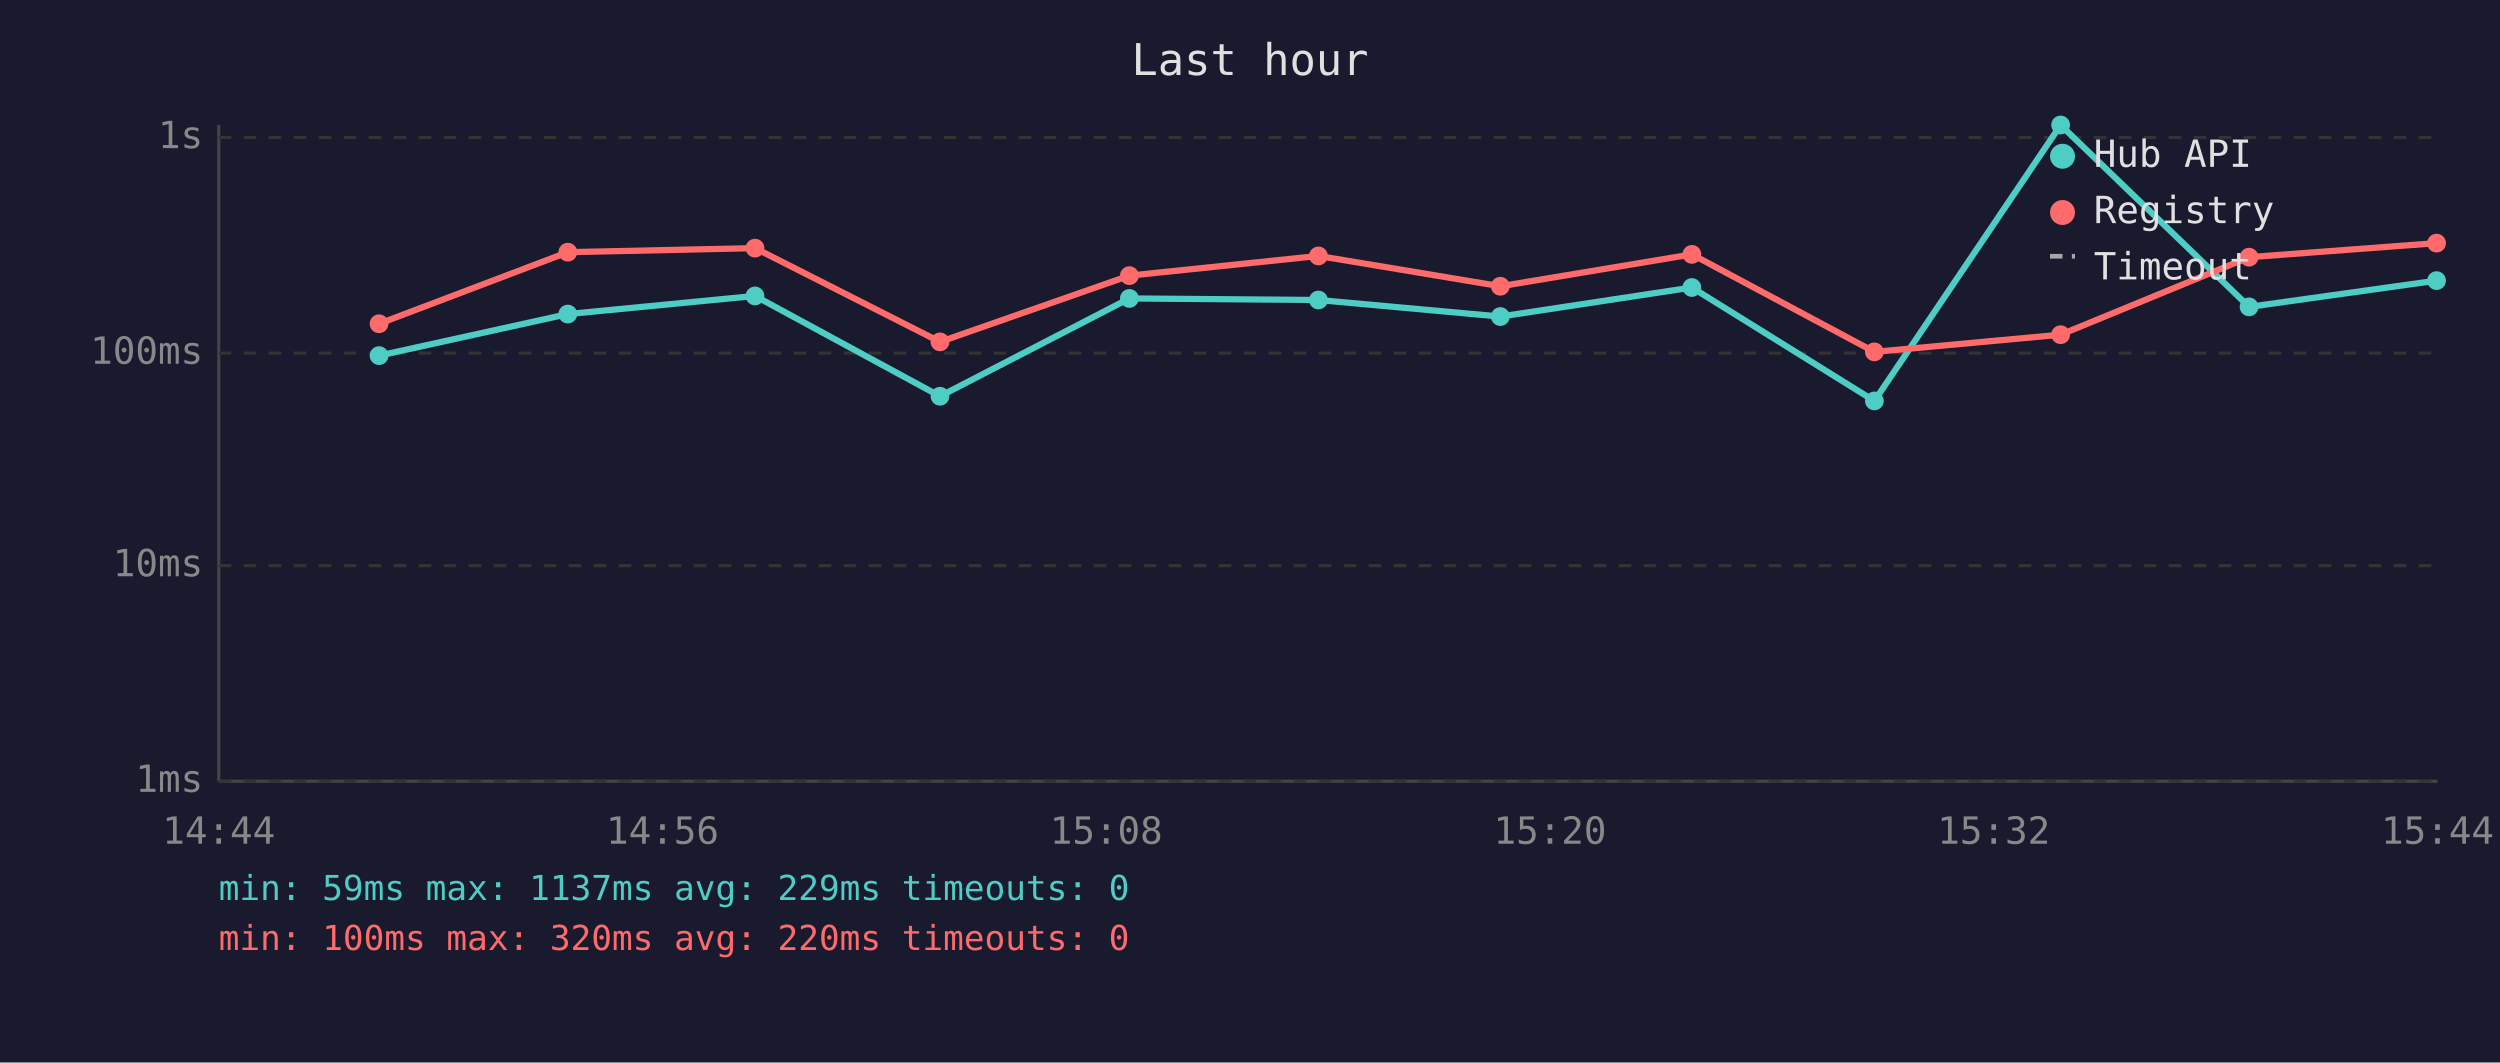
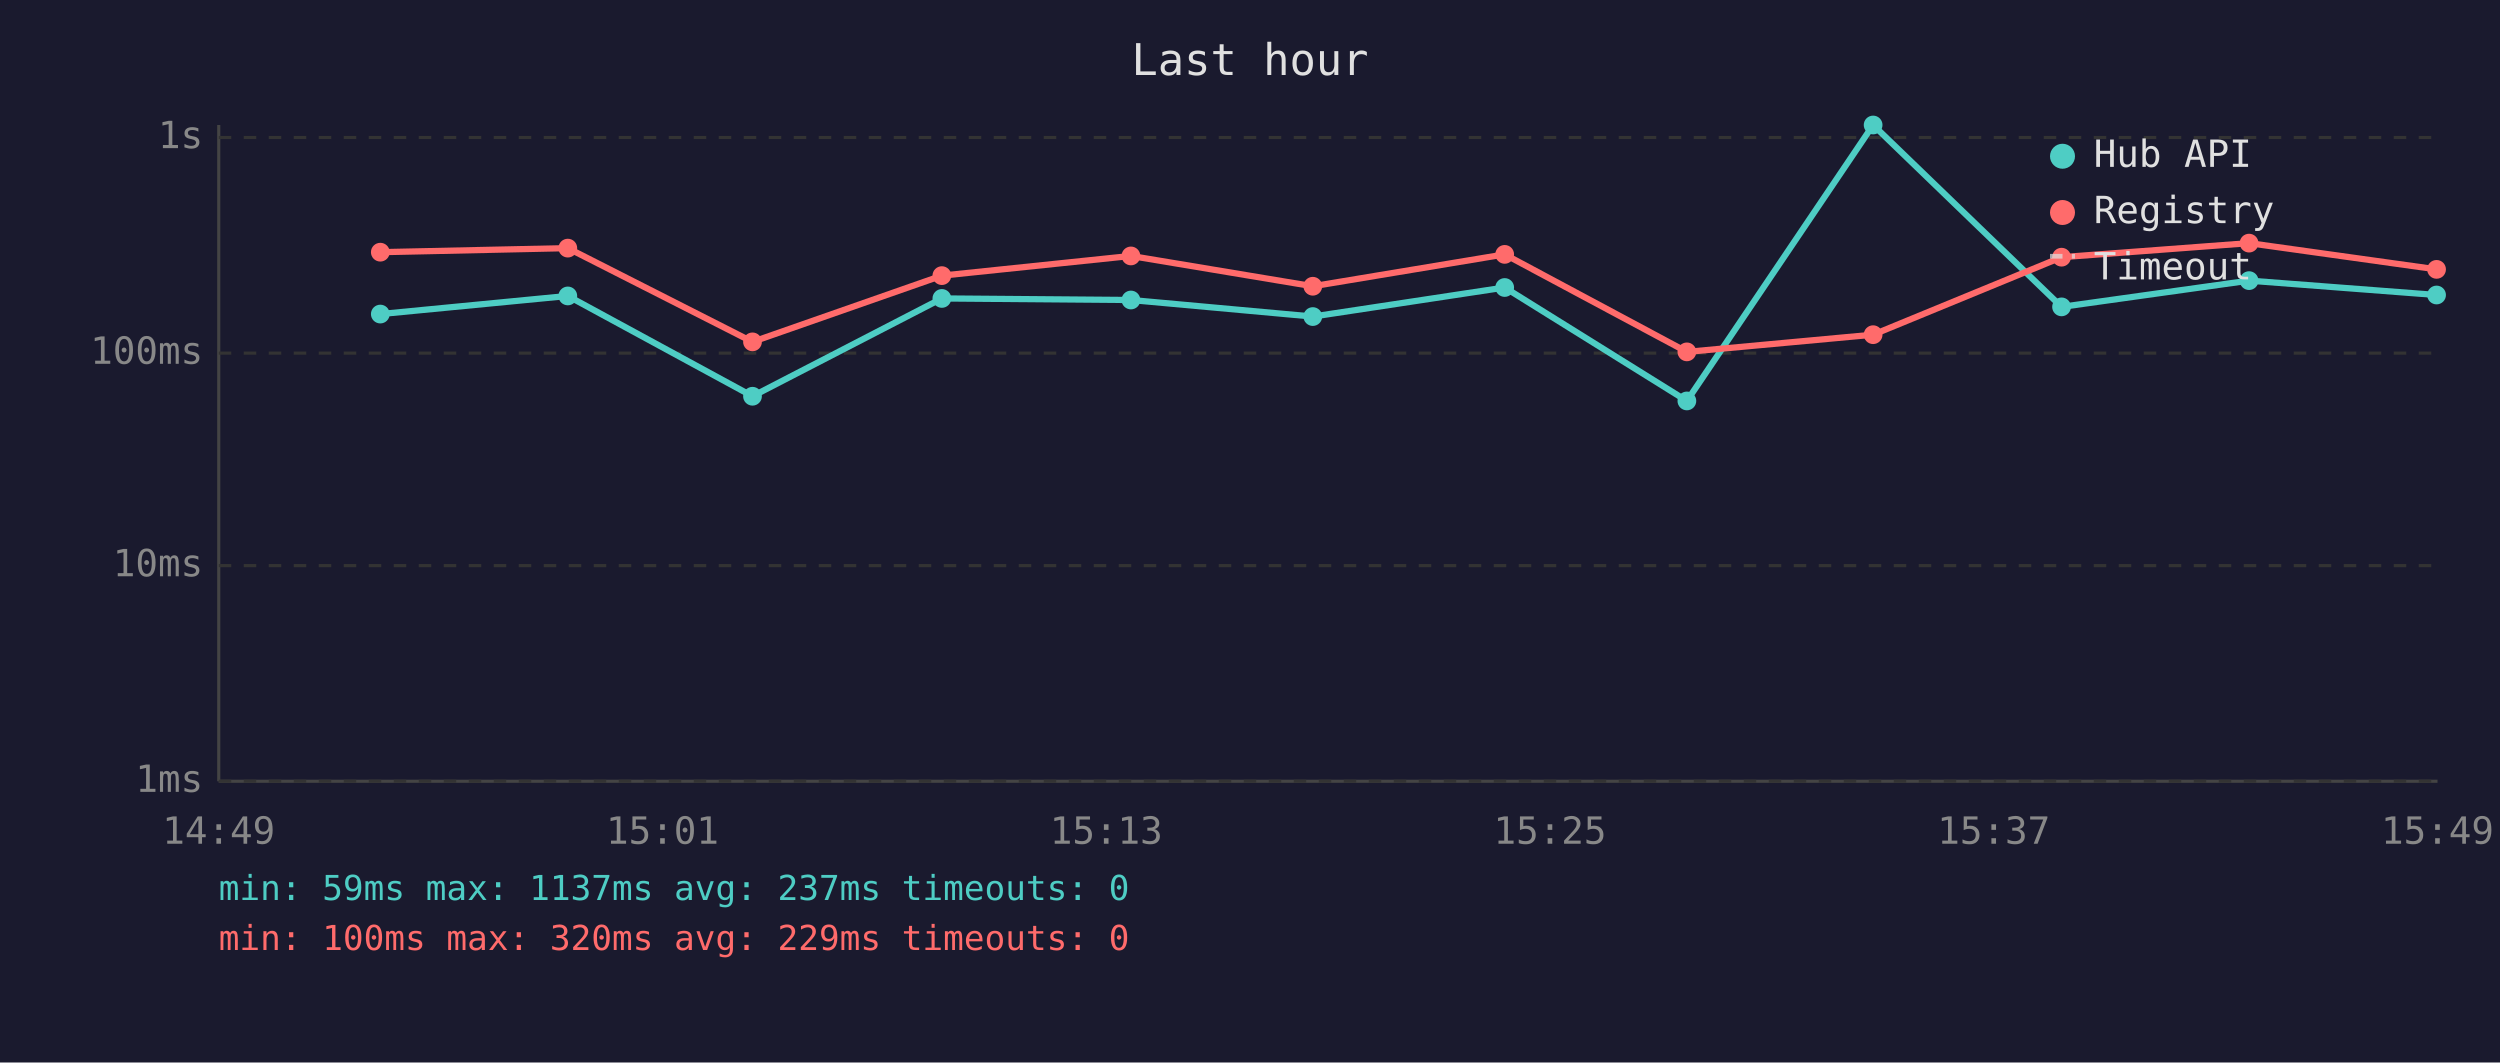
<svg xmlns="http://www.w3.org/2000/svg" viewBox="0 0 800 340" font-family="monospace" font-size="12">
  <rect width="800" height="340" fill="#1a1a2e" />
  <text x="400" y="24" fill="#e0e0e0" font-size="14" text-anchor="middle">Last hour</text>
  <line x1="70" y1="40" x2="70" y2="250" stroke="#444" stroke-width="1" />
  <line x1="70" y1="250" x2="780" y2="250" stroke="#444" stroke-width="1" />
  <line x1="70" y1="250" x2="780" y2="250" stroke="#333" stroke-width="1" stroke-dasharray="4" />
  <text x="65" y="250" fill="#888" text-anchor="end" dominant-baseline="middle">1ms</text>
  <line x1="70" y1="181" x2="780" y2="181" stroke="#333" stroke-width="1" stroke-dasharray="4" />
  <text x="65" y="181" fill="#888" text-anchor="end" dominant-baseline="middle">10ms</text>
  <line x1="70" y1="113" x2="780" y2="113" stroke="#333" stroke-width="1" stroke-dasharray="4" />
  <text x="65" y="113" fill="#888" text-anchor="end" dominant-baseline="middle">100ms</text>
  <line x1="70" y1="44" x2="780" y2="44" stroke="#333" stroke-width="1" stroke-dasharray="4" />
  <text x="65" y="44" fill="#888" text-anchor="end" dominant-baseline="middle">1s</text>
-   <text x="70" y="270" fill="#888" text-anchor="middle">14:44</text>
-   <text x="212" y="270" fill="#888" text-anchor="middle">14:56</text>
-   <text x="354" y="270" fill="#888" text-anchor="middle">15:08</text>
-   <text x="496" y="270" fill="#888" text-anchor="middle">15:20</text>
-   <text x="638" y="270" fill="#888" text-anchor="middle">15:32</text>
-   <text x="780" y="270" fill="#888" text-anchor="middle">15:44</text>
-   <polyline points="121.3,113.8 181.7,100.5 241.6,94.7 300.8,126.8 361.4,95.5 421.9,96.0 480.1,101.3 541.4,92.0 599.8,128.3 659.4,40.0 719.7,98.2 779.7,89.8" fill="none" stroke="#4ecdc4" stroke-width="2" opacity="1" />
-   <circle cx="121.3" cy="113.8" r="3" fill="#4ecdc4" />
-   <circle cx="181.7" cy="100.5" r="3" fill="#4ecdc4" />
-   <circle cx="241.6" cy="94.7" r="3" fill="#4ecdc4" />
-   <circle cx="300.8" cy="126.8" r="3" fill="#4ecdc4" />
-   <circle cx="361.4" cy="95.5" r="3" fill="#4ecdc4" />
-   <circle cx="421.9" cy="96.0" r="3" fill="#4ecdc4" />
-   <circle cx="480.1" cy="101.3" r="3" fill="#4ecdc4" />
-   <circle cx="541.4" cy="92.0" r="3" fill="#4ecdc4" />
-   <circle cx="599.8" cy="128.3" r="3" fill="#4ecdc4" />
-   <circle cx="659.4" cy="40.0" r="3" fill="#4ecdc4" />
-   <circle cx="719.7" cy="98.2" r="3" fill="#4ecdc4" />
-   <circle cx="779.7" cy="89.8" r="3" fill="#4ecdc4" />
-   <polyline points="121.3,103.6 181.7,80.7 241.6,79.4 300.8,109.4 361.4,88.2 421.9,81.9 480.1,91.6 541.4,81.4 599.8,112.6 659.4,107.1 719.7,82.3 779.7,77.8" fill="none" stroke="#ff6b6b" stroke-width="2" opacity="1" />
-   <circle cx="121.3" cy="103.6" r="3" fill="#ff6b6b" />
-   <circle cx="181.7" cy="80.7" r="3" fill="#ff6b6b" />
-   <circle cx="241.6" cy="79.4" r="3" fill="#ff6b6b" />
-   <circle cx="300.8" cy="109.4" r="3" fill="#ff6b6b" />
-   <circle cx="361.4" cy="88.2" r="3" fill="#ff6b6b" />
-   <circle cx="421.9" cy="81.9" r="3" fill="#ff6b6b" />
-   <circle cx="480.1" cy="91.6" r="3" fill="#ff6b6b" />
-   <circle cx="541.4" cy="81.4" r="3" fill="#ff6b6b" />
-   <circle cx="599.8" cy="112.6" r="3" fill="#ff6b6b" />
-   <circle cx="659.4" cy="107.1" r="3" fill="#ff6b6b" />
-   <circle cx="719.7" cy="82.3" r="3" fill="#ff6b6b" />
-   <circle cx="779.7" cy="77.8" r="3" fill="#ff6b6b" />
+   <text x="70" y="270" fill="#888" text-anchor="middle">14:49</text>
+   <text x="212" y="270" fill="#888" text-anchor="middle">15:01</text>
+   <text x="354" y="270" fill="#888" text-anchor="middle">15:13</text>
+   <text x="496" y="270" fill="#888" text-anchor="middle">15:25</text>
+   <text x="638" y="270" fill="#888" text-anchor="middle">15:37</text>
+   <text x="780" y="270" fill="#888" text-anchor="middle">15:49</text>
+   <polyline points="121.7,100.5 181.7,94.7 240.8,126.8 301.4,95.5 361.9,96.0 420.1,101.3 481.5,92.0 539.8,128.3 599.4,40.0 659.7,98.2 719.7,89.8 779.7,94.4" fill="none" stroke="#4ecdc4" stroke-width="2" opacity="1" />
+   <circle cx="121.7" cy="100.5" r="3" fill="#4ecdc4" />
+   <circle cx="181.7" cy="94.7" r="3" fill="#4ecdc4" />
+   <circle cx="240.8" cy="126.8" r="3" fill="#4ecdc4" />
+   <circle cx="301.4" cy="95.5" r="3" fill="#4ecdc4" />
+   <circle cx="361.9" cy="96.0" r="3" fill="#4ecdc4" />
+   <circle cx="420.1" cy="101.3" r="3" fill="#4ecdc4" />
+   <circle cx="481.5" cy="92.0" r="3" fill="#4ecdc4" />
+   <circle cx="539.8" cy="128.3" r="3" fill="#4ecdc4" />
+   <circle cx="599.4" cy="40.0" r="3" fill="#4ecdc4" />
+   <circle cx="659.7" cy="98.2" r="3" fill="#4ecdc4" />
+   <circle cx="719.7" cy="89.8" r="3" fill="#4ecdc4" />
+   <circle cx="779.7" cy="94.4" r="3" fill="#4ecdc4" />
+   <polyline points="121.7,80.7 181.7,79.4 240.8,109.4 301.4,88.2 361.9,81.9 420.1,91.6 481.5,81.4 539.8,112.6 599.4,107.1 659.7,82.3 719.7,77.8 779.7,86.2" fill="none" stroke="#ff6b6b" stroke-width="2" opacity="1" />
+   <circle cx="121.7" cy="80.7" r="3" fill="#ff6b6b" />
+   <circle cx="181.7" cy="79.4" r="3" fill="#ff6b6b" />
+   <circle cx="240.8" cy="109.4" r="3" fill="#ff6b6b" />
+   <circle cx="301.4" cy="88.2" r="3" fill="#ff6b6b" />
+   <circle cx="361.9" cy="81.9" r="3" fill="#ff6b6b" />
+   <circle cx="420.1" cy="91.6" r="3" fill="#ff6b6b" />
+   <circle cx="481.5" cy="81.4" r="3" fill="#ff6b6b" />
+   <circle cx="539.8" cy="112.6" r="3" fill="#ff6b6b" />
+   <circle cx="599.4" cy="107.1" r="3" fill="#ff6b6b" />
+   <circle cx="659.7" cy="82.3" r="3" fill="#ff6b6b" />
+   <circle cx="719.7" cy="77.8" r="3" fill="#ff6b6b" />
+   <circle cx="779.7" cy="86.2" r="3" fill="#ff6b6b" />
  <circle cx="660" cy="50" r="4" fill="#4ecdc4" />
  <text x="670" y="50" fill="#e0e0e0" dominant-baseline="middle">Hub API</text>
  <circle cx="660" cy="68" r="4" fill="#ff6b6b" />
  <text x="670" y="68" fill="#e0e0e0" dominant-baseline="middle">Registry</text>
  <line x1="656" y1="82" x2="664" y2="82" stroke="#e0e0e0" stroke-width="1.5" stroke-dasharray="4,3" opacity="0.7" />
  <text x="670" y="86" fill="#e0e0e0" dominant-baseline="middle">Timeout</text>
-   <text x="70" y="288" fill="#4ecdc4" font-size="11">min: 59ms  max: 1137ms  avg: 229ms  timeouts: 0</text>
-   <text x="70" y="304" fill="#ff6b6b" font-size="11">min: 100ms  max: 320ms  avg: 220ms  timeouts: 0</text>
+   <text x="70" y="288" fill="#4ecdc4" font-size="11">min: 59ms  max: 1137ms  avg: 237ms  timeouts: 0</text>
+   <text x="70" y="304" fill="#ff6b6b" font-size="11">min: 100ms  max: 320ms  avg: 229ms  timeouts: 0</text>
</svg>
